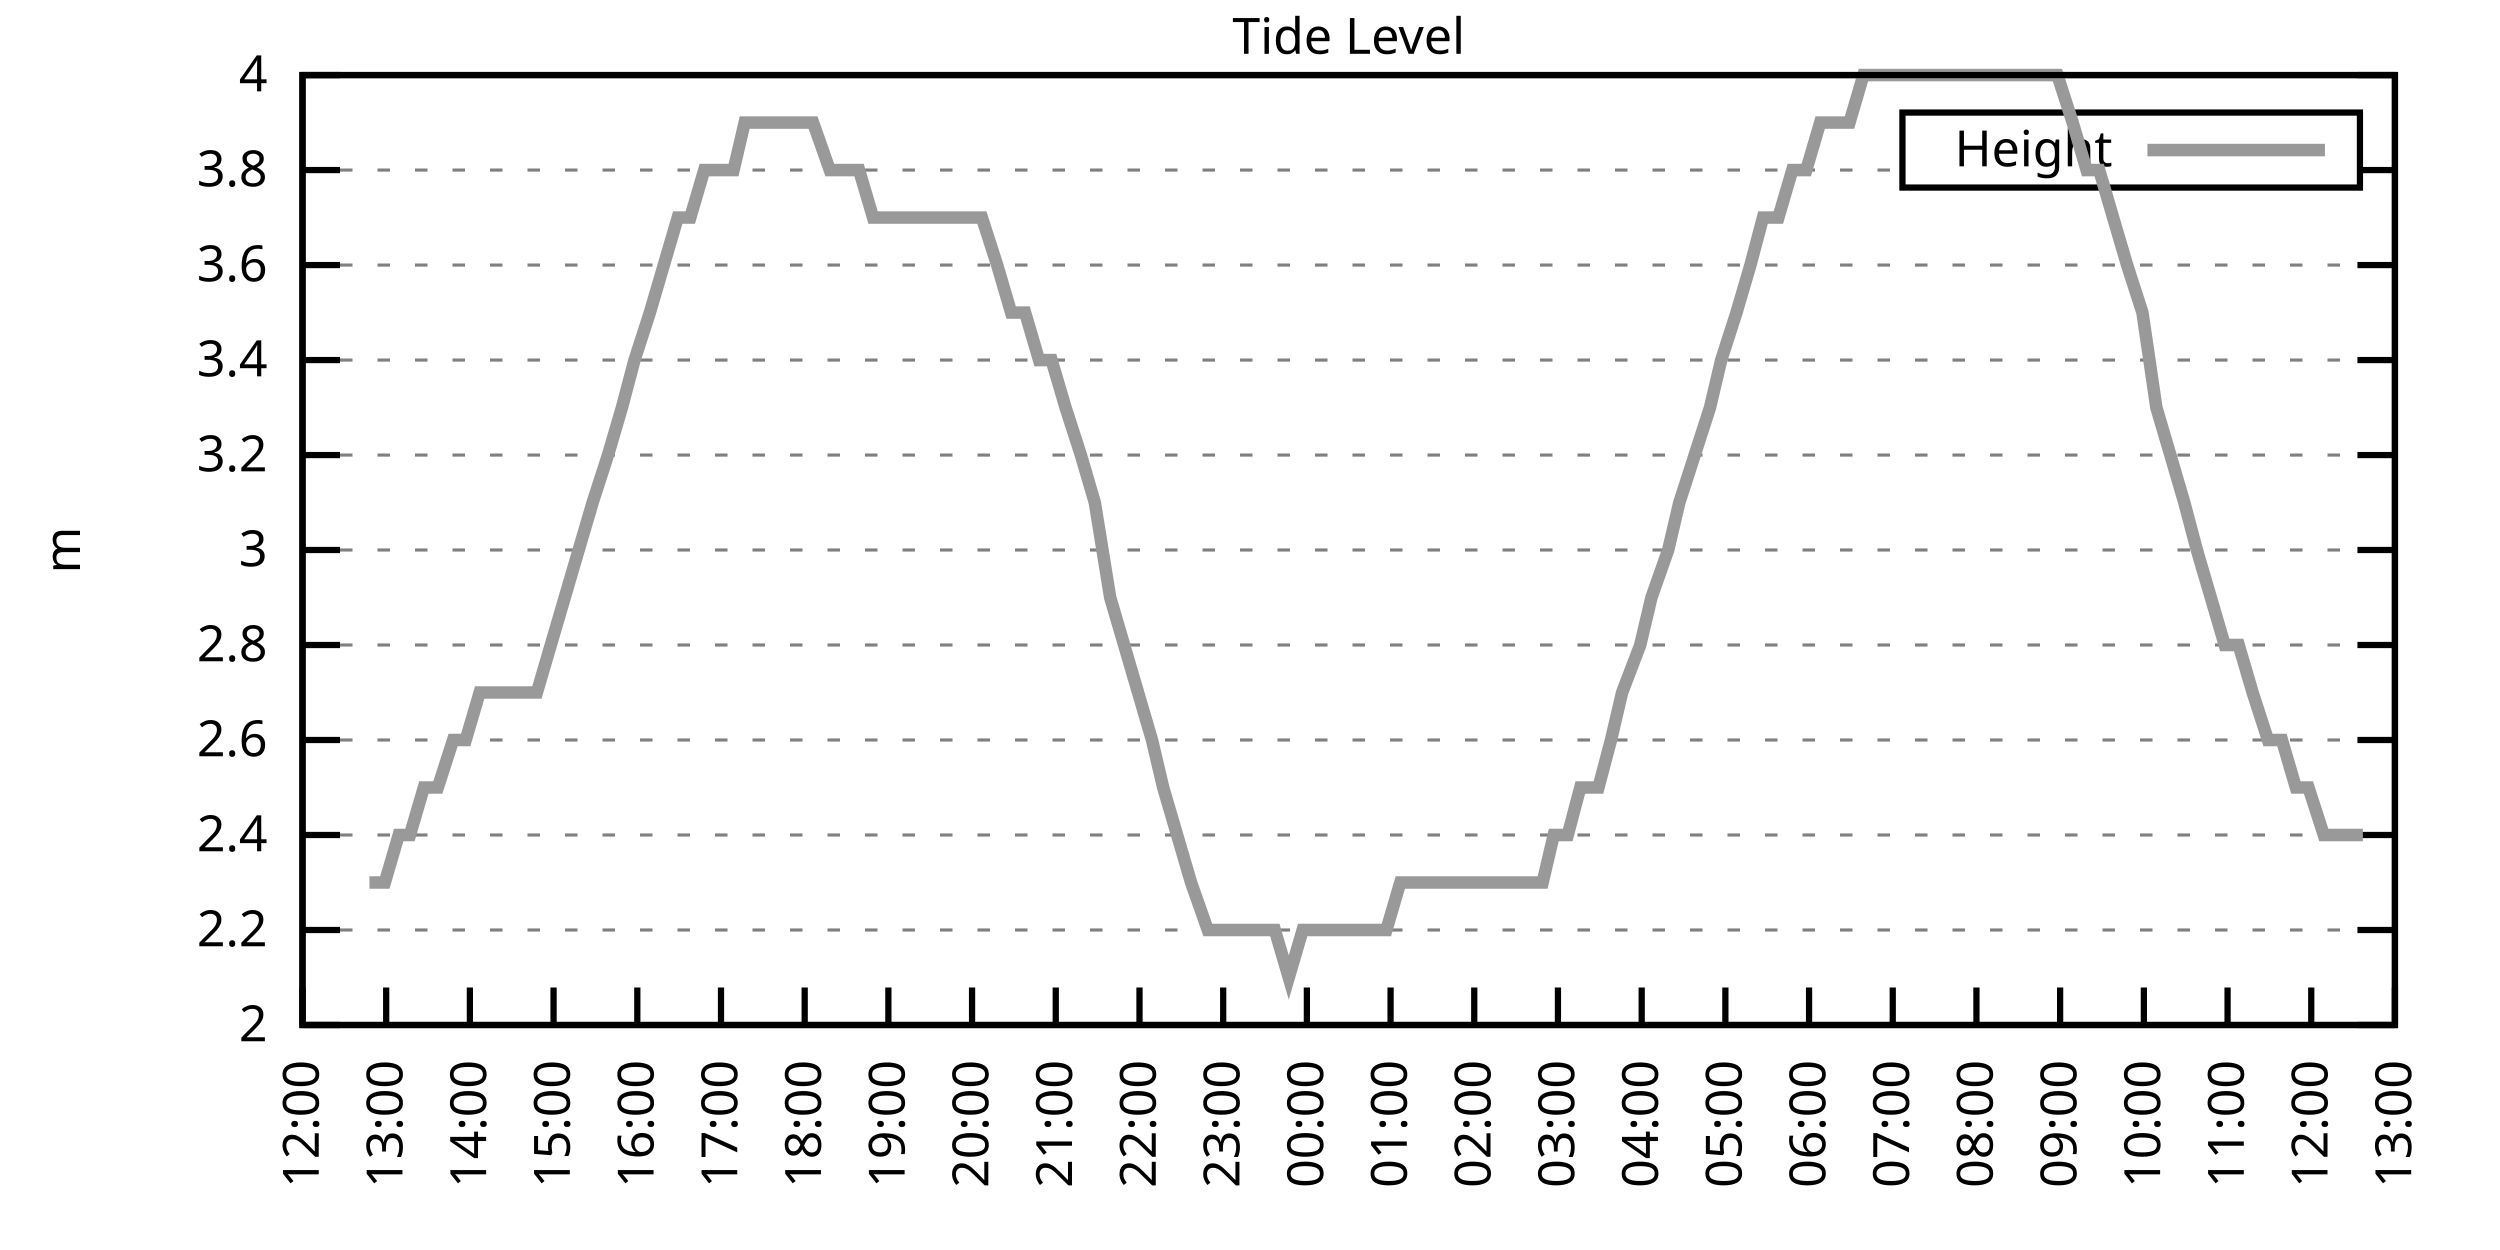
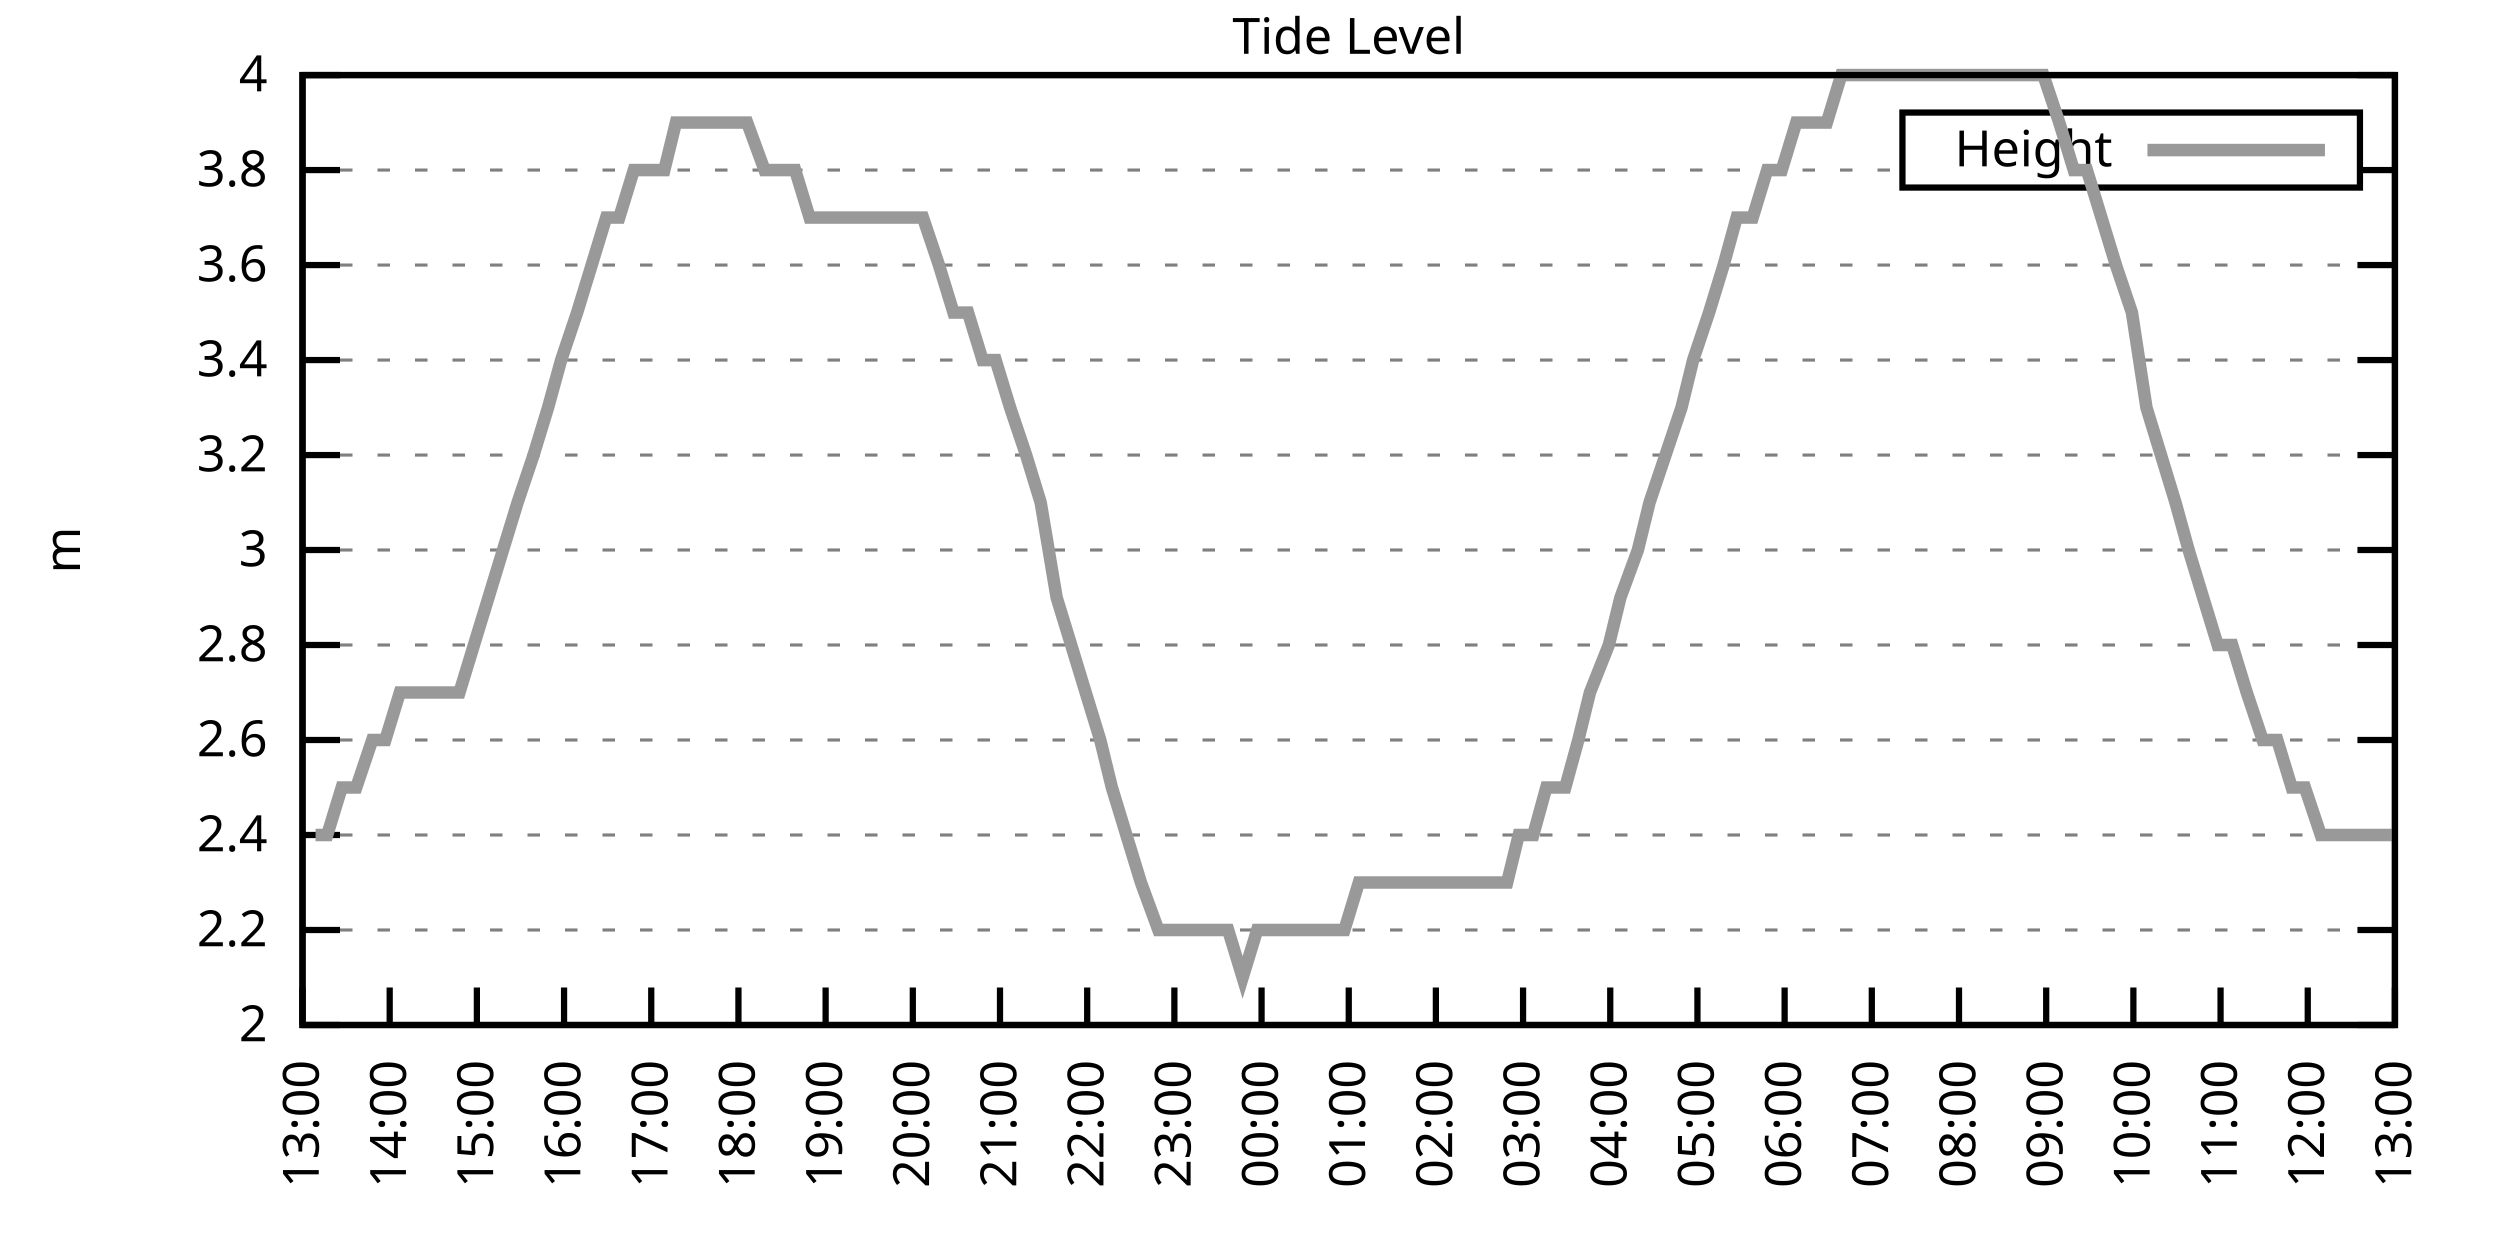
<svg xmlns="http://www.w3.org/2000/svg" xmlns:xlink="http://www.w3.org/1999/xlink" width="400" height="200" viewBox="0 0 400 200">
  <g id="gnuplot_canvas">
    <rect x="0" y="0" width="400" height="200" fill="none" />
    <defs>
      <circle id="gpDot" r="0.5" stroke-width="0.5" stroke="currentColor" />
      <path id="gpPt0" stroke-width="0.333" stroke="currentColor" d="M-1,0 h2 M0,-1 v2" />
      <path id="gpPt1" stroke-width="0.333" stroke="currentColor" d="M-1,-1 L1,1 M1,-1 L-1,1" />
      <path id="gpPt2" stroke-width="0.333" stroke="currentColor" d="M-1,0 L1,0 M0,-1 L0,1 M-1,-1 L1,1 M-1,1 L1,-1" />
      <rect id="gpPt3" stroke-width="0.333" stroke="currentColor" x="-1" y="-1" width="2" height="2" />
      <rect id="gpPt4" stroke-width="0.333" stroke="currentColor" fill="currentColor" x="-1" y="-1" width="2" height="2" />
      <circle id="gpPt5" stroke-width="0.333" stroke="currentColor" cx="0" cy="0" r="1" />
      <use xlink:href="#gpPt5" id="gpPt6" fill="currentColor" stroke="none" />
      <path id="gpPt7" stroke-width="0.333" stroke="currentColor" d="M0,-1.33 L-1.33,0.67 L1.33,0.67 z" />
      <use xlink:href="#gpPt7" id="gpPt8" fill="currentColor" stroke="none" />
      <use xlink:href="#gpPt7" id="gpPt9" stroke="currentColor" transform="rotate(180)" />
      <use xlink:href="#gpPt9" id="gpPt10" fill="currentColor" stroke="none" />
      <use xlink:href="#gpPt3" id="gpPt11" stroke="currentColor" transform="rotate(45)" />
      <use xlink:href="#gpPt11" id="gpPt12" fill="currentColor" stroke="none" />
      <path id="gpPt13" stroke-width="0.333" stroke="currentColor" d="M0,1.330 L1.265,0.411 L0.782,-1.067 L-0.782,-1.076 L-1.265,0.411 z" />
      <use xlink:href="#gpPt13" id="gpPt14" fill="currentColor" stroke="none" />
      <filter id="textbox" filterUnits="objectBoundingBox" x="0" y="0" height="1" width="1">
        <feFlood flood-color="white" flood-opacity="1" result="bgnd" />
        <feComposite in="SourceGraphic" in2="bgnd" operator="atop" />
      </filter>
      <filter id="greybox" filterUnits="objectBoundingBox" x="0" y="0" height="1" width="1">
        <feFlood flood-color="lightgrey" flood-opacity="1" result="grey" />
        <feComposite in="SourceGraphic" in2="grey" operator="atop" />
      </filter>
    </defs>
    <g fill="none" color="white" stroke="currentColor" stroke-width="1.00" stroke-linecap="butt" stroke-linejoin="miter">
</g>
    <g fill="none" color="black" stroke="currentColor" stroke-width="1.00" stroke-linecap="butt" stroke-linejoin="miter">
      <g stroke="none" shape-rendering="crispEdges">
        <polygon fill="rgb(255, 255, 255)" points="48.40,164.00 383.18,164.00 383.18,12.02 48.40,12.02 " />
      </g>
    </g>
    <g fill="none" color="black" stroke="currentColor" stroke-width="1.00" stroke-linecap="butt" stroke-linejoin="miter">
</g>
    <g fill="none" color="black" stroke="black" stroke-width="0.50" stroke-linecap="butt" stroke-linejoin="miter">
</g>
    <g fill="none" color="gray" stroke="currentColor" stroke-width="0.50" stroke-linecap="butt" stroke-linejoin="miter">
      <path stroke="gray" stroke-dasharray="2,4" class="gridline" d="M48.40,164.00 L383.19,164.00  " />
    </g>
    <g fill="none" color="gray" stroke="gray" stroke-width="1.00" stroke-linecap="butt" stroke-linejoin="miter">
</g>
    <g fill="none" color="black" stroke="currentColor" stroke-width="1.00" stroke-linecap="butt" stroke-linejoin="miter">
      <path stroke="black" d="M48.40,164.00 L54.40,164.00 M383.19,164.00 L377.19,164.00  " />
      <g transform="translate(42.80,166.60)" stroke="none" fill="black" font-family="Sans" font-size="8.00" text-anchor="end">
        <text>
          <tspan font-family="Sans"> 2</tspan>
        </text>
      </g>
    </g>
    <g fill="none" color="black" stroke="currentColor" stroke-width="1.00" stroke-linecap="butt" stroke-linejoin="miter">
</g>
    <g fill="none" color="black" stroke="black" stroke-width="0.50" stroke-linecap="butt" stroke-linejoin="miter">
</g>
    <g fill="none" color="gray" stroke="currentColor" stroke-width="0.50" stroke-linecap="butt" stroke-linejoin="miter">
      <path stroke="gray" stroke-dasharray="2,4" class="gridline" d="M48.40,148.80 L383.19,148.80  " />
    </g>
    <g fill="none" color="gray" stroke="gray" stroke-width="1.00" stroke-linecap="butt" stroke-linejoin="miter">
</g>
    <g fill="none" color="black" stroke="currentColor" stroke-width="1.00" stroke-linecap="butt" stroke-linejoin="miter">
      <path stroke="black" d="M48.40,148.80 L54.40,148.80 M383.19,148.80 L377.19,148.80  " />
      <g transform="translate(42.80,151.40)" stroke="none" fill="black" font-family="Sans" font-size="8.00" text-anchor="end">
        <text>
          <tspan font-family="Sans"> 2.2</tspan>
        </text>
      </g>
    </g>
    <g fill="none" color="black" stroke="currentColor" stroke-width="1.00" stroke-linecap="butt" stroke-linejoin="miter">
</g>
    <g fill="none" color="black" stroke="black" stroke-width="0.50" stroke-linecap="butt" stroke-linejoin="miter">
</g>
    <g fill="none" color="gray" stroke="currentColor" stroke-width="0.50" stroke-linecap="butt" stroke-linejoin="miter">
      <path stroke="gray" stroke-dasharray="2,4" class="gridline" d="M48.40,133.60 L383.19,133.60  " />
    </g>
    <g fill="none" color="gray" stroke="gray" stroke-width="1.00" stroke-linecap="butt" stroke-linejoin="miter">
</g>
    <g fill="none" color="black" stroke="currentColor" stroke-width="1.00" stroke-linecap="butt" stroke-linejoin="miter">
      <path stroke="black" d="M48.40,133.60 L54.40,133.60 M383.19,133.60 L377.19,133.60  " />
      <g transform="translate(42.80,136.20)" stroke="none" fill="black" font-family="Sans" font-size="8.00" text-anchor="end">
        <text>
          <tspan font-family="Sans"> 2.4</tspan>
        </text>
      </g>
    </g>
    <g fill="none" color="black" stroke="currentColor" stroke-width="1.00" stroke-linecap="butt" stroke-linejoin="miter">
</g>
    <g fill="none" color="black" stroke="black" stroke-width="0.50" stroke-linecap="butt" stroke-linejoin="miter">
</g>
    <g fill="none" color="gray" stroke="currentColor" stroke-width="0.50" stroke-linecap="butt" stroke-linejoin="miter">
      <path stroke="gray" stroke-dasharray="2,4" class="gridline" d="M48.40,118.40 L383.19,118.40  " />
    </g>
    <g fill="none" color="gray" stroke="gray" stroke-width="1.00" stroke-linecap="butt" stroke-linejoin="miter">
</g>
    <g fill="none" color="black" stroke="currentColor" stroke-width="1.00" stroke-linecap="butt" stroke-linejoin="miter">
      <path stroke="black" d="M48.40,118.40 L54.40,118.40 M383.19,118.40 L377.19,118.40  " />
      <g transform="translate(42.80,121.00)" stroke="none" fill="black" font-family="Sans" font-size="8.00" text-anchor="end">
        <text>
          <tspan font-family="Sans"> 2.6</tspan>
        </text>
      </g>
    </g>
    <g fill="none" color="black" stroke="currentColor" stroke-width="1.00" stroke-linecap="butt" stroke-linejoin="miter">
</g>
    <g fill="none" color="black" stroke="black" stroke-width="0.50" stroke-linecap="butt" stroke-linejoin="miter">
</g>
    <g fill="none" color="gray" stroke="currentColor" stroke-width="0.50" stroke-linecap="butt" stroke-linejoin="miter">
      <path stroke="gray" stroke-dasharray="2,4" class="gridline" d="M48.40,103.20 L383.19,103.20  " />
    </g>
    <g fill="none" color="gray" stroke="gray" stroke-width="1.00" stroke-linecap="butt" stroke-linejoin="miter">
</g>
    <g fill="none" color="black" stroke="currentColor" stroke-width="1.00" stroke-linecap="butt" stroke-linejoin="miter">
      <path stroke="black" d="M48.40,103.20 L54.40,103.20 M383.19,103.20 L377.19,103.20  " />
      <g transform="translate(42.80,105.80)" stroke="none" fill="black" font-family="Sans" font-size="8.00" text-anchor="end">
        <text>
          <tspan font-family="Sans"> 2.8</tspan>
        </text>
      </g>
    </g>
    <g fill="none" color="black" stroke="currentColor" stroke-width="1.00" stroke-linecap="butt" stroke-linejoin="miter">
</g>
    <g fill="none" color="black" stroke="black" stroke-width="0.50" stroke-linecap="butt" stroke-linejoin="miter">
</g>
    <g fill="none" color="gray" stroke="currentColor" stroke-width="0.50" stroke-linecap="butt" stroke-linejoin="miter">
      <path stroke="gray" stroke-dasharray="2,4" class="gridline" d="M48.40,88.00 L383.19,88.00  " />
    </g>
    <g fill="none" color="gray" stroke="gray" stroke-width="1.00" stroke-linecap="butt" stroke-linejoin="miter">
</g>
    <g fill="none" color="black" stroke="currentColor" stroke-width="1.00" stroke-linecap="butt" stroke-linejoin="miter">
      <path stroke="black" d="M48.40,88.00 L54.40,88.00 M383.19,88.00 L377.19,88.00  " />
      <g transform="translate(42.80,90.60)" stroke="none" fill="black" font-family="Sans" font-size="8.00" text-anchor="end">
        <text>
          <tspan font-family="Sans"> 3</tspan>
        </text>
      </g>
    </g>
    <g fill="none" color="black" stroke="currentColor" stroke-width="1.00" stroke-linecap="butt" stroke-linejoin="miter">
</g>
    <g fill="none" color="black" stroke="black" stroke-width="0.50" stroke-linecap="butt" stroke-linejoin="miter">
</g>
    <g fill="none" color="gray" stroke="currentColor" stroke-width="0.50" stroke-linecap="butt" stroke-linejoin="miter">
      <path stroke="gray" stroke-dasharray="2,4" class="gridline" d="M48.40,72.81 L383.19,72.81  " />
    </g>
    <g fill="none" color="gray" stroke="gray" stroke-width="1.00" stroke-linecap="butt" stroke-linejoin="miter">
</g>
    <g fill="none" color="black" stroke="currentColor" stroke-width="1.00" stroke-linecap="butt" stroke-linejoin="miter">
      <path stroke="black" d="M48.40,72.81 L54.40,72.81 M383.19,72.81 L377.19,72.81  " />
      <g transform="translate(42.80,75.41)" stroke="none" fill="black" font-family="Sans" font-size="8.00" text-anchor="end">
        <text>
          <tspan font-family="Sans"> 3.2</tspan>
        </text>
      </g>
    </g>
    <g fill="none" color="black" stroke="currentColor" stroke-width="1.00" stroke-linecap="butt" stroke-linejoin="miter">
</g>
    <g fill="none" color="black" stroke="black" stroke-width="0.50" stroke-linecap="butt" stroke-linejoin="miter">
</g>
    <g fill="none" color="gray" stroke="currentColor" stroke-width="0.50" stroke-linecap="butt" stroke-linejoin="miter">
      <path stroke="gray" stroke-dasharray="2,4" class="gridline" d="M48.40,57.61 L383.19,57.61  " />
    </g>
    <g fill="none" color="gray" stroke="gray" stroke-width="1.00" stroke-linecap="butt" stroke-linejoin="miter">
</g>
    <g fill="none" color="black" stroke="currentColor" stroke-width="1.00" stroke-linecap="butt" stroke-linejoin="miter">
      <path stroke="black" d="M48.40,57.61 L54.40,57.61 M383.19,57.61 L377.19,57.61  " />
      <g transform="translate(42.80,60.21)" stroke="none" fill="black" font-family="Sans" font-size="8.00" text-anchor="end">
        <text>
          <tspan font-family="Sans"> 3.4</tspan>
        </text>
      </g>
    </g>
    <g fill="none" color="black" stroke="currentColor" stroke-width="1.00" stroke-linecap="butt" stroke-linejoin="miter">
</g>
    <g fill="none" color="black" stroke="black" stroke-width="0.50" stroke-linecap="butt" stroke-linejoin="miter">
</g>
    <g fill="none" color="gray" stroke="currentColor" stroke-width="0.50" stroke-linecap="butt" stroke-linejoin="miter">
      <path stroke="gray" stroke-dasharray="2,4" class="gridline" d="M48.40,42.41 L383.19,42.41  " />
    </g>
    <g fill="none" color="gray" stroke="gray" stroke-width="1.00" stroke-linecap="butt" stroke-linejoin="miter">
</g>
    <g fill="none" color="black" stroke="currentColor" stroke-width="1.00" stroke-linecap="butt" stroke-linejoin="miter">
      <path stroke="black" d="M48.40,42.41 L54.40,42.41 M383.19,42.41 L377.19,42.41  " />
      <g transform="translate(42.80,45.01)" stroke="none" fill="black" font-family="Sans" font-size="8.00" text-anchor="end">
        <text>
          <tspan font-family="Sans"> 3.6</tspan>
        </text>
      </g>
    </g>
    <g fill="none" color="black" stroke="currentColor" stroke-width="1.00" stroke-linecap="butt" stroke-linejoin="miter">
</g>
    <g fill="none" color="black" stroke="black" stroke-width="0.50" stroke-linecap="butt" stroke-linejoin="miter">
</g>
    <g fill="none" color="gray" stroke="currentColor" stroke-width="0.50" stroke-linecap="butt" stroke-linejoin="miter">
      <path stroke="gray" stroke-dasharray="2,4" class="gridline" d="M48.40,27.21 L304.39,27.21 M377.59,27.21 L383.19,27.21  " />
    </g>
    <g fill="none" color="gray" stroke="gray" stroke-width="1.00" stroke-linecap="butt" stroke-linejoin="miter">
</g>
    <g fill="none" color="black" stroke="currentColor" stroke-width="1.00" stroke-linecap="butt" stroke-linejoin="miter">
      <path stroke="black" d="M48.40,27.21 L54.40,27.21 M383.19,27.21 L377.19,27.21  " />
      <g transform="translate(42.80,29.81)" stroke="none" fill="black" font-family="Sans" font-size="8.00" text-anchor="end">
        <text>
          <tspan font-family="Sans"> 3.8</tspan>
        </text>
      </g>
    </g>
    <g fill="none" color="black" stroke="currentColor" stroke-width="1.00" stroke-linecap="butt" stroke-linejoin="miter">
</g>
    <g fill="none" color="black" stroke="black" stroke-width="0.50" stroke-linecap="butt" stroke-linejoin="miter">
</g>
    <g fill="none" color="gray" stroke="currentColor" stroke-width="0.50" stroke-linecap="butt" stroke-linejoin="miter">
      <path stroke="gray" stroke-dasharray="2,4" class="gridline" d="M48.40,12.01 L383.19,12.01  " />
    </g>
    <g fill="none" color="gray" stroke="gray" stroke-width="1.00" stroke-linecap="butt" stroke-linejoin="miter">
</g>
    <g fill="none" color="black" stroke="currentColor" stroke-width="1.00" stroke-linecap="butt" stroke-linejoin="miter">
      <path stroke="black" d="M48.40,12.01 L54.40,12.01 M383.19,12.01 L377.19,12.01  " />
      <g transform="translate(42.80,14.61)" stroke="none" fill="black" font-family="Sans" font-size="8.00" text-anchor="end">
        <text>
          <tspan font-family="Sans"> 4</tspan>
        </text>
      </g>
    </g>
    <g fill="none" color="black" stroke="currentColor" stroke-width="1.00" stroke-linecap="butt" stroke-linejoin="miter">
      <path stroke="black" d="M48.40,164.00 L48.40,158.00  " />
      <g transform="translate(51.00,169.60) rotate(270.00)" stroke="none" fill="black" font-family="Sans" font-size="8.00" text-anchor="end">
        <text>
-           <tspan font-family="Sans">12:00</tspan>
-         </text>
-       </g>
-     </g>
-     <g fill="none" color="black" stroke="currentColor" stroke-width="1.00" stroke-linecap="butt" stroke-linejoin="miter">
-       <path stroke="black" d="M61.79,164.00 L61.79,158.00  " />
-       <g transform="translate(64.39,169.60) rotate(270.00)" stroke="none" fill="black" font-family="Sans" font-size="8.00" text-anchor="end">
-         <text>
          <tspan font-family="Sans">13:00</tspan>
        </text>
      </g>
    </g>
    <g fill="none" color="black" stroke="currentColor" stroke-width="1.00" stroke-linecap="butt" stroke-linejoin="miter">
-       <path stroke="black" d="M75.18,164.00 L75.18,158.00  " />
-       <g transform="translate(77.78,169.60) rotate(270.00)" stroke="none" fill="black" font-family="Sans" font-size="8.00" text-anchor="end">
+       <path stroke="black" d="M62.35,164.00 L62.35,158.00  " />
+       <g transform="translate(64.95,169.60) rotate(270.00)" stroke="none" fill="black" font-family="Sans" font-size="8.00" text-anchor="end">
        <text>
          <tspan font-family="Sans">14:00</tspan>
        </text>
      </g>
    </g>
    <g fill="none" color="black" stroke="currentColor" stroke-width="1.00" stroke-linecap="butt" stroke-linejoin="miter">
-       <path stroke="black" d="M88.57,164.00 L88.57,158.00  " />
-       <g transform="translate(91.17,169.60) rotate(270.00)" stroke="none" fill="black" font-family="Sans" font-size="8.00" text-anchor="end">
+       <path stroke="black" d="M76.30,164.00 L76.30,158.00  " />
+       <g transform="translate(78.90,169.60) rotate(270.00)" stroke="none" fill="black" font-family="Sans" font-size="8.00" text-anchor="end">
        <text>
          <tspan font-family="Sans">15:00</tspan>
        </text>
      </g>
    </g>
    <g fill="none" color="black" stroke="currentColor" stroke-width="1.00" stroke-linecap="butt" stroke-linejoin="miter">
-       <path stroke="black" d="M101.97,164.00 L101.97,158.00  " />
-       <g transform="translate(104.57,169.60) rotate(270.00)" stroke="none" fill="black" font-family="Sans" font-size="8.00" text-anchor="end">
+       <path stroke="black" d="M90.25,164.00 L90.25,158.00  " />
+       <g transform="translate(92.85,169.60) rotate(270.00)" stroke="none" fill="black" font-family="Sans" font-size="8.00" text-anchor="end">
        <text>
          <tspan font-family="Sans">16:00</tspan>
        </text>
      </g>
    </g>
    <g fill="none" color="black" stroke="currentColor" stroke-width="1.00" stroke-linecap="butt" stroke-linejoin="miter">
-       <path stroke="black" d="M115.36,164.00 L115.36,158.00  " />
-       <g transform="translate(117.96,169.60) rotate(270.00)" stroke="none" fill="black" font-family="Sans" font-size="8.00" text-anchor="end">
+       <path stroke="black" d="M104.20,164.00 L104.20,158.00  " />
+       <g transform="translate(106.80,169.60) rotate(270.00)" stroke="none" fill="black" font-family="Sans" font-size="8.00" text-anchor="end">
        <text>
          <tspan font-family="Sans">17:00</tspan>
        </text>
      </g>
    </g>
    <g fill="none" color="black" stroke="currentColor" stroke-width="1.00" stroke-linecap="butt" stroke-linejoin="miter">
-       <path stroke="black" d="M128.75,164.00 L128.75,158.00  " />
-       <g transform="translate(131.35,169.60) rotate(270.00)" stroke="none" fill="black" font-family="Sans" font-size="8.00" text-anchor="end">
+       <path stroke="black" d="M118.15,164.00 L118.15,158.00  " />
+       <g transform="translate(120.75,169.60) rotate(270.00)" stroke="none" fill="black" font-family="Sans" font-size="8.00" text-anchor="end">
        <text>
          <tspan font-family="Sans">18:00</tspan>
        </text>
      </g>
    </g>
    <g fill="none" color="black" stroke="currentColor" stroke-width="1.00" stroke-linecap="butt" stroke-linejoin="miter">
-       <path stroke="black" d="M142.14,164.00 L142.14,158.00  " />
-       <g transform="translate(144.74,169.60) rotate(270.00)" stroke="none" fill="black" font-family="Sans" font-size="8.00" text-anchor="end">
+       <path stroke="black" d="M132.10,164.00 L132.10,158.00  " />
+       <g transform="translate(134.70,169.60) rotate(270.00)" stroke="none" fill="black" font-family="Sans" font-size="8.00" text-anchor="end">
        <text>
          <tspan font-family="Sans">19:00</tspan>
        </text>
      </g>
    </g>
    <g fill="none" color="black" stroke="currentColor" stroke-width="1.00" stroke-linecap="butt" stroke-linejoin="miter">
-       <path stroke="black" d="M155.53,164.00 L155.53,158.00  " />
-       <g transform="translate(158.13,169.60) rotate(270.00)" stroke="none" fill="black" font-family="Sans" font-size="8.00" text-anchor="end">
+       <path stroke="black" d="M146.05,164.00 L146.05,158.00  " />
+       <g transform="translate(148.65,169.60) rotate(270.00)" stroke="none" fill="black" font-family="Sans" font-size="8.00" text-anchor="end">
        <text>
          <tspan font-family="Sans">20:00</tspan>
        </text>
      </g>
    </g>
    <g fill="none" color="black" stroke="currentColor" stroke-width="1.00" stroke-linecap="butt" stroke-linejoin="miter">
-       <path stroke="black" d="M168.92,164.00 L168.92,158.00  " />
-       <g transform="translate(171.52,169.60) rotate(270.00)" stroke="none" fill="black" font-family="Sans" font-size="8.00" text-anchor="end">
+       <path stroke="black" d="M160.00,164.00 L160.00,158.00  " />
+       <g transform="translate(162.60,169.60) rotate(270.00)" stroke="none" fill="black" font-family="Sans" font-size="8.00" text-anchor="end">
        <text>
          <tspan font-family="Sans">21:00</tspan>
        </text>
      </g>
    </g>
    <g fill="none" color="black" stroke="currentColor" stroke-width="1.00" stroke-linecap="butt" stroke-linejoin="miter">
-       <path stroke="black" d="M182.32,164.00 L182.32,158.00  " />
-       <g transform="translate(184.92,169.60) rotate(270.00)" stroke="none" fill="black" font-family="Sans" font-size="8.00" text-anchor="end">
+       <path stroke="black" d="M173.95,164.00 L173.95,158.00  " />
+       <g transform="translate(176.55,169.60) rotate(270.00)" stroke="none" fill="black" font-family="Sans" font-size="8.00" text-anchor="end">
        <text>
          <tspan font-family="Sans">22:00</tspan>
        </text>
      </g>
    </g>
    <g fill="none" color="black" stroke="currentColor" stroke-width="1.00" stroke-linecap="butt" stroke-linejoin="miter">
-       <path stroke="black" d="M195.71,164.00 L195.71,158.00  " />
-       <g transform="translate(198.31,169.60) rotate(270.00)" stroke="none" fill="black" font-family="Sans" font-size="8.00" text-anchor="end">
+       <path stroke="black" d="M187.90,164.00 L187.90,158.00  " />
+       <g transform="translate(190.50,169.60) rotate(270.00)" stroke="none" fill="black" font-family="Sans" font-size="8.00" text-anchor="end">
        <text>
          <tspan font-family="Sans">23:00</tspan>
        </text>
      </g>
    </g>
    <g fill="none" color="black" stroke="currentColor" stroke-width="1.00" stroke-linecap="butt" stroke-linejoin="miter">
-       <path stroke="black" d="M209.10,164.00 L209.10,158.00  " />
-       <g transform="translate(211.70,169.60) rotate(270.00)" stroke="none" fill="black" font-family="Sans" font-size="8.00" text-anchor="end">
+       <path stroke="black" d="M201.85,164.00 L201.85,158.00  " />
+       <g transform="translate(204.45,169.60) rotate(270.00)" stroke="none" fill="black" font-family="Sans" font-size="8.00" text-anchor="end">
        <text>
          <tspan font-family="Sans">00:00</tspan>
        </text>
      </g>
    </g>
    <g fill="none" color="black" stroke="currentColor" stroke-width="1.00" stroke-linecap="butt" stroke-linejoin="miter">
-       <path stroke="black" d="M222.49,164.00 L222.49,158.00  " />
-       <g transform="translate(225.09,169.60) rotate(270.00)" stroke="none" fill="black" font-family="Sans" font-size="8.00" text-anchor="end">
+       <path stroke="black" d="M215.80,164.00 L215.80,158.00  " />
+       <g transform="translate(218.40,169.60) rotate(270.00)" stroke="none" fill="black" font-family="Sans" font-size="8.00" text-anchor="end">
        <text>
          <tspan font-family="Sans">01:00</tspan>
        </text>
      </g>
    </g>
    <g fill="none" color="black" stroke="currentColor" stroke-width="1.00" stroke-linecap="butt" stroke-linejoin="miter">
-       <path stroke="black" d="M235.88,164.00 L235.88,158.00  " />
-       <g transform="translate(238.48,169.60) rotate(270.00)" stroke="none" fill="black" font-family="Sans" font-size="8.00" text-anchor="end">
+       <path stroke="black" d="M229.74,164.00 L229.74,158.00  " />
+       <g transform="translate(232.34,169.60) rotate(270.00)" stroke="none" fill="black" font-family="Sans" font-size="8.00" text-anchor="end">
        <text>
          <tspan font-family="Sans">02:00</tspan>
        </text>
      </g>
    </g>
    <g fill="none" color="black" stroke="currentColor" stroke-width="1.00" stroke-linecap="butt" stroke-linejoin="miter">
-       <path stroke="black" d="M249.27,164.00 L249.27,158.00  " />
-       <g transform="translate(251.87,169.60) rotate(270.00)" stroke="none" fill="black" font-family="Sans" font-size="8.00" text-anchor="end">
+       <path stroke="black" d="M243.69,164.00 L243.69,158.00  " />
+       <g transform="translate(246.29,169.60) rotate(270.00)" stroke="none" fill="black" font-family="Sans" font-size="8.00" text-anchor="end">
        <text>
          <tspan font-family="Sans">03:00</tspan>
        </text>
      </g>
    </g>
    <g fill="none" color="black" stroke="currentColor" stroke-width="1.00" stroke-linecap="butt" stroke-linejoin="miter">
-       <path stroke="black" d="M262.67,164.00 L262.67,158.00  " />
-       <g transform="translate(265.27,169.60) rotate(270.00)" stroke="none" fill="black" font-family="Sans" font-size="8.00" text-anchor="end">
+       <path stroke="black" d="M257.64,164.00 L257.64,158.00  " />
+       <g transform="translate(260.24,169.60) rotate(270.00)" stroke="none" fill="black" font-family="Sans" font-size="8.00" text-anchor="end">
        <text>
          <tspan font-family="Sans">04:00</tspan>
        </text>
      </g>
    </g>
    <g fill="none" color="black" stroke="currentColor" stroke-width="1.00" stroke-linecap="butt" stroke-linejoin="miter">
-       <path stroke="black" d="M276.06,164.00 L276.06,158.00  " />
-       <g transform="translate(278.66,169.60) rotate(270.00)" stroke="none" fill="black" font-family="Sans" font-size="8.00" text-anchor="end">
+       <path stroke="black" d="M271.59,164.00 L271.59,158.00  " />
+       <g transform="translate(274.19,169.60) rotate(270.00)" stroke="none" fill="black" font-family="Sans" font-size="8.00" text-anchor="end">
        <text>
          <tspan font-family="Sans">05:00</tspan>
        </text>
      </g>
    </g>
    <g fill="none" color="black" stroke="currentColor" stroke-width="1.00" stroke-linecap="butt" stroke-linejoin="miter">
-       <path stroke="black" d="M289.45,164.00 L289.45,158.00  " />
-       <g transform="translate(292.05,169.60) rotate(270.00)" stroke="none" fill="black" font-family="Sans" font-size="8.00" text-anchor="end">
+       <path stroke="black" d="M285.54,164.00 L285.54,158.00  " />
+       <g transform="translate(288.14,169.60) rotate(270.00)" stroke="none" fill="black" font-family="Sans" font-size="8.00" text-anchor="end">
        <text>
          <tspan font-family="Sans">06:00</tspan>
        </text>
      </g>
    </g>
    <g fill="none" color="black" stroke="currentColor" stroke-width="1.00" stroke-linecap="butt" stroke-linejoin="miter">
-       <path stroke="black" d="M302.84,164.00 L302.84,158.00  " />
-       <g transform="translate(305.44,169.60) rotate(270.00)" stroke="none" fill="black" font-family="Sans" font-size="8.00" text-anchor="end">
+       <path stroke="black" d="M299.49,164.00 L299.49,158.00  " />
+       <g transform="translate(302.09,169.60) rotate(270.00)" stroke="none" fill="black" font-family="Sans" font-size="8.00" text-anchor="end">
        <text>
          <tspan font-family="Sans">07:00</tspan>
        </text>
      </g>
    </g>
    <g fill="none" color="black" stroke="currentColor" stroke-width="1.00" stroke-linecap="butt" stroke-linejoin="miter">
-       <path stroke="black" d="M316.23,164.00 L316.23,158.00  " />
-       <g transform="translate(318.83,169.60) rotate(270.00)" stroke="none" fill="black" font-family="Sans" font-size="8.00" text-anchor="end">
+       <path stroke="black" d="M313.44,164.00 L313.44,158.00  " />
+       <g transform="translate(316.04,169.60) rotate(270.00)" stroke="none" fill="black" font-family="Sans" font-size="8.00" text-anchor="end">
        <text>
          <tspan font-family="Sans">08:00</tspan>
        </text>
      </g>
    </g>
    <g fill="none" color="black" stroke="currentColor" stroke-width="1.00" stroke-linecap="butt" stroke-linejoin="miter">
-       <path stroke="black" d="M329.62,164.00 L329.62,158.00  " />
-       <g transform="translate(332.22,169.60) rotate(270.00)" stroke="none" fill="black" font-family="Sans" font-size="8.00" text-anchor="end">
+       <path stroke="black" d="M327.39,164.00 L327.39,158.00  " />
+       <g transform="translate(329.99,169.60) rotate(270.00)" stroke="none" fill="black" font-family="Sans" font-size="8.00" text-anchor="end">
        <text>
          <tspan font-family="Sans">09:00</tspan>
        </text>
      </g>
    </g>
    <g fill="none" color="black" stroke="currentColor" stroke-width="1.00" stroke-linecap="butt" stroke-linejoin="miter">
-       <path stroke="black" d="M343.02,164.00 L343.02,158.00  " />
-       <g transform="translate(345.62,169.60) rotate(270.00)" stroke="none" fill="black" font-family="Sans" font-size="8.00" text-anchor="end">
+       <path stroke="black" d="M341.34,164.00 L341.34,158.00  " />
+       <g transform="translate(343.94,169.60) rotate(270.00)" stroke="none" fill="black" font-family="Sans" font-size="8.00" text-anchor="end">
        <text>
          <tspan font-family="Sans">10:00</tspan>
        </text>
      </g>
    </g>
    <g fill="none" color="black" stroke="currentColor" stroke-width="1.00" stroke-linecap="butt" stroke-linejoin="miter">
-       <path stroke="black" d="M356.41,164.00 L356.41,158.00  " />
-       <g transform="translate(359.01,169.60) rotate(270.00)" stroke="none" fill="black" font-family="Sans" font-size="8.00" text-anchor="end">
+       <path stroke="black" d="M355.29,164.00 L355.29,158.00  " />
+       <g transform="translate(357.89,169.60) rotate(270.00)" stroke="none" fill="black" font-family="Sans" font-size="8.00" text-anchor="end">
        <text>
          <tspan font-family="Sans">11:00</tspan>
        </text>
      </g>
    </g>
    <g fill="none" color="black" stroke="currentColor" stroke-width="1.00" stroke-linecap="butt" stroke-linejoin="miter">
-       <path stroke="black" d="M369.80,164.00 L369.80,158.00  " />
-       <g transform="translate(372.40,169.60) rotate(270.00)" stroke="none" fill="black" font-family="Sans" font-size="8.00" text-anchor="end">
+       <path stroke="black" d="M369.24,164.00 L369.24,158.00  " />
+       <g transform="translate(371.84,169.60) rotate(270.00)" stroke="none" fill="black" font-family="Sans" font-size="8.00" text-anchor="end">
        <text>
          <tspan font-family="Sans">12:00</tspan>
        </text>
      </g>
    </g>
    <g fill="none" color="black" stroke="currentColor" stroke-width="1.00" stroke-linecap="butt" stroke-linejoin="miter">
      <path stroke="black" d="M383.19,164.00 L383.19,158.00  " />
      <g transform="translate(385.79,169.60) rotate(270.00)" stroke="none" fill="black" font-family="Sans" font-size="8.00" text-anchor="end">
        <text>
          <tspan font-family="Sans">13:00</tspan>
        </text>
      </g>
    </g>
    <g fill="none" color="black" stroke="currentColor" stroke-width="1.00" stroke-linecap="butt" stroke-linejoin="miter">
</g>
    <g fill="none" color="black" stroke="currentColor" stroke-width="1.00" stroke-linecap="butt" stroke-linejoin="miter">
      <path stroke="black" d="M48.40,12.01 L48.40,164.00 L383.19,164.00 L383.19,12.01 L48.40,12.01 Z  " />
    </g>
    <g fill="none" color="black" stroke="currentColor" stroke-width="1.00" stroke-linecap="butt" stroke-linejoin="miter">
</g>
    <g fill="none" color="black" stroke="currentColor" stroke-width="1.00" stroke-linecap="butt" stroke-linejoin="miter">
      <path stroke="black" d="M304.39,30.01 L304.39,18.01 L377.59,18.01 L377.59,30.01 L304.39,30.01 Z  " />
    </g>
    <g id="Tide_level_plot_1">
      <g fill="none" color="white" stroke="black" stroke-width="2.00" stroke-linecap="butt" stroke-linejoin="miter">
</g>
      <g fill="none" color="black" stroke="currentColor" stroke-width="2.00" stroke-linecap="butt" stroke-linejoin="miter">
        <g transform="translate(337.99,26.61)" stroke="none" fill="black" font-family="Sans" font-size="8.00" text-anchor="end">
          <text>
            <tspan font-family="Sans">Height</tspan>
          </text>
        </g>
      </g>
      <g fill="none" color="black" stroke="currentColor" stroke-width="2.00" stroke-linecap="butt" stroke-linejoin="miter">
-         <path stroke="rgb(153, 153, 153)" d="M343.59,24.01 L371.99,24.01 M59.11,141.20 L61.57,141.20 L63.80,133.60 L65.59,133.60 L67.82,126.00 L70.05,126.00   L72.50,118.40 L74.51,118.40 L76.75,110.80 L79.20,110.80 L81.43,110.80 L83.66,110.80 L85.90,110.80 L88.13,103.20   L90.36,95.60 L92.59,88.00 L94.82,80.41 L97.28,72.81 L99.51,65.21 L101.52,57.61 L103.98,50.01 L106.21,42.41   L108.44,34.81 L110.45,34.81 L112.68,27.21 L114.69,27.21 L117.37,27.21 L119.15,19.61 L121.38,19.61 L123.39,19.61   L125.85,19.61 L128.08,19.61 L130.09,19.61 L132.77,27.21 L134.78,27.21 L137.45,27.21 L139.69,34.81 L141.69,34.81   L144.15,34.81 L146.38,34.81 L148.39,34.81 L150.85,34.81 L153.08,34.81 L154.64,34.81 L157.10,34.81 L159.55,42.41   L161.78,50.01 L164.01,50.01 L166.25,57.61 L168.25,57.61 L170.49,65.21 L172.94,72.81 L175.17,80.41 L177.63,95.60   L179.86,103.20 L182.09,110.80 L184.32,118.40 L186.11,126.00 L188.34,133.60 L190.57,141.20 L193.25,148.80 L195.48,148.80   L197.27,148.80 L199.50,148.80 L202.18,148.80 L203.97,148.80 L206.20,156.40 L208.43,148.80 L210.88,148.80 L213.34,148.80   L215.13,148.80 L217.36,148.80 L219.59,148.80 L221.82,148.80 L224.05,141.20 L226.29,141.20 L228.74,141.20 L231.20,141.20   L233.20,141.20 L235.21,141.20 L237.89,141.20 L239.90,141.20 L242.36,141.20 L244.14,141.20 L246.82,141.20 L248.60,133.60   L250.84,133.60 L252.85,126.00 L255.75,126.00 L257.76,118.40 L259.54,110.80 L262.44,103.20 L264.23,95.60 L266.91,88.00   L268.69,80.41 L271.15,72.81 L273.60,65.21 L275.39,57.61 L277.84,50.01 L280.07,42.41 L282.08,34.81 L284.54,34.81   L286.77,27.21 L289.00,27.21 L291.23,19.61 L293.47,19.61 L295.92,19.61 L298.15,12.01 L302.17,12.01 L304.40,12.01   L306.63,12.01 L309.31,12.01 L311.32,12.01 L313.33,12.01 L315.56,12.01 L317.79,12.01 L320.25,12.01 L322.70,12.01   L324.71,12.01 L326.72,12.01 L329.18,12.01 L331.63,19.61 L333.86,27.21 L335.87,27.21 L338.10,34.81 L340.34,42.41   L342.79,50.01 L345.02,65.21 L347.26,72.81 L349.49,80.41 L351.50,88.00 L353.73,95.60 L355.96,103.20 L358.19,103.20   L360.42,110.80 L362.88,118.40 L365.11,118.40 L367.34,126.00 L369.35,126.00 L371.81,133.60 L374.04,133.60 L376.05,133.60   L378.06,133.60  " />
+         <path stroke="rgb(153, 153, 153)" d="M343.59,24.01 L371.99,24.01 M50.49,133.60 L52.35,133.60 L54.68,126.00 L57.00,126.00 L59.56,118.40 L61.65,118.40   L63.98,110.80 L66.53,110.80 L68.86,110.80 L71.18,110.80 L73.51,110.80 L75.83,103.20 L78.16,95.60 L80.48,88.00   L82.81,80.41 L85.37,72.81 L87.69,65.21 L89.78,57.61 L92.34,50.01 L94.67,42.41 L96.99,34.81 L99.08,34.81   L101.41,27.21 L103.50,27.21 L106.29,27.21 L108.15,19.61 L110.48,19.61 L112.57,19.61 L115.13,19.61 L117.45,19.61   L119.54,19.61 L122.33,27.21 L124.43,27.21 L127.22,27.21 L129.54,34.81 L131.63,34.81 L134.19,34.81 L136.51,34.81   L138.61,34.81 L141.16,34.81 L143.49,34.81 L145.12,34.81 L147.67,34.81 L150.23,42.41 L152.56,50.01 L154.88,50.01   L157.21,57.61 L159.30,57.61 L161.62,65.21 L164.18,72.81 L166.51,80.41 L169.06,95.60 L171.39,103.20 L173.71,110.80   L176.04,118.40 L177.90,126.00 L180.22,133.60 L182.55,141.20 L185.34,148.80 L187.66,148.80 L189.52,148.80 L191.85,148.80   L194.64,148.80 L196.50,148.80 L198.82,156.40 L201.15,148.80 L203.71,148.80 L206.26,148.80 L208.12,148.80 L210.45,148.80   L212.77,148.80 L215.10,148.80 L217.42,141.20 L219.75,141.20 L222.30,141.20 L224.86,141.20 L226.95,141.20 L229.05,141.20   L231.84,141.20 L233.93,141.20 L236.49,141.20 L238.35,141.20 L241.14,141.20 L243.00,133.60 L245.32,133.60 L247.41,126.00   L250.44,126.00 L252.53,118.40 L254.39,110.80 L257.41,103.20 L259.27,95.60 L262.06,88.00 L263.92,80.41 L266.48,72.81   L269.04,65.21 L270.90,57.61 L273.45,50.01 L275.78,42.41 L277.87,34.81 L280.43,34.81 L282.75,27.21 L285.08,27.21   L287.40,19.61 L289.73,19.61 L292.29,19.61 L294.61,12.01 L298.80,12.01 L301.12,12.01 L303.44,12.01 L306.23,12.01   L308.33,12.01 L310.42,12.01 L312.74,12.01 L315.07,12.01 L317.63,12.01 L320.18,12.01 L322.28,12.01 L324.37,12.01   L326.93,12.01 L329.48,19.61 L331.81,27.21 L333.90,27.21 L336.23,34.81 L338.55,42.41 L341.11,50.01 L343.43,65.21   L345.76,72.81 L348.08,80.41 L350.18,88.00 L352.50,95.60 L354.83,103.20 L357.15,103.20 L359.48,110.80 L362.03,118.40   L364.36,118.40 L366.68,126.00 L368.78,126.00 L371.33,133.60 L373.66,133.60 L375.75,133.60 L377.84,133.60 L380.17,133.60   L382.96,133.60  " />
      </g>
    </g>
    <g fill="none" color="black" stroke="currentColor" stroke-width="2.00" stroke-linecap="butt" stroke-linejoin="miter">
</g>
    <g fill="none" color="black" stroke="black" stroke-width="1.00" stroke-linecap="butt" stroke-linejoin="miter">
</g>
    <g fill="none" color="black" stroke="currentColor" stroke-width="1.00" stroke-linecap="butt" stroke-linejoin="miter">
      <path stroke="black" d="M48.40,12.01 L48.40,164.00 L383.19,164.00 L383.19,12.01 L48.40,12.01 Z  " />
      <g transform="translate(12.80,88.01) rotate(270.00)" stroke="none" fill="black" font-family="Sans" font-size="8.00" text-anchor="middle">
        <text>
          <tspan font-family="Sans">m</tspan>
        </text>
      </g>
    </g>
    <g fill="none" color="black" stroke="currentColor" stroke-width="1.00" stroke-linecap="butt" stroke-linejoin="miter">
</g>
    <g fill="none" color="black" stroke="currentColor" stroke-width="1.00" stroke-linecap="butt" stroke-linejoin="miter">
      <g transform="translate(215.79,8.61)" stroke="none" fill="black" font-family="Sans" font-size="8.00" text-anchor="middle">
        <text>
          <tspan font-family="Sans">Tide Level</tspan>
        </text>
      </g>
    </g>
    <g fill="none" color="black" stroke="currentColor" stroke-width="1.00" stroke-linecap="butt" stroke-linejoin="miter">
</g>
  </g>
</svg>
